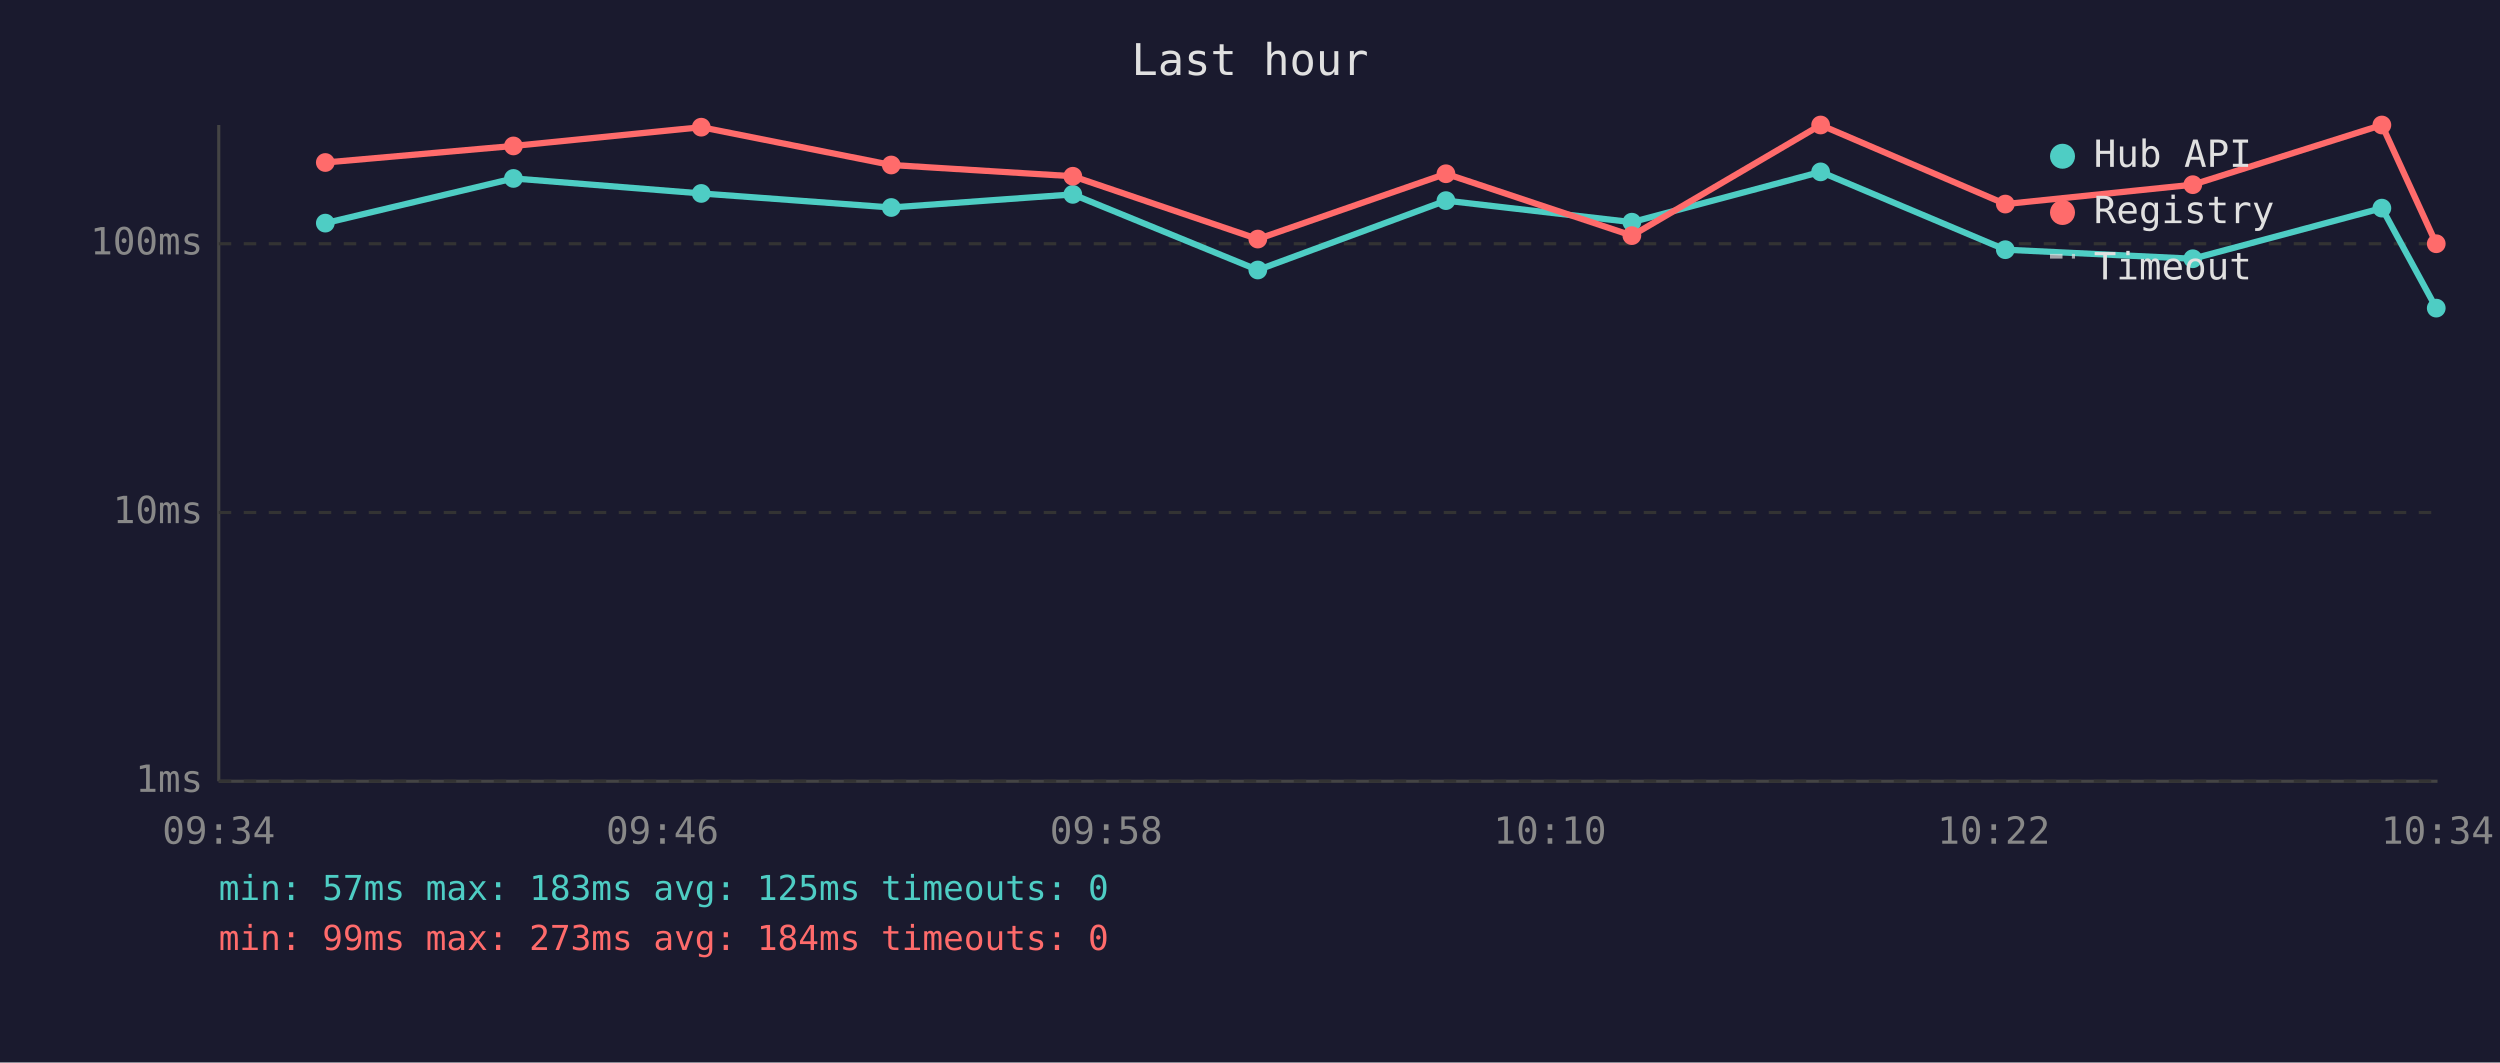
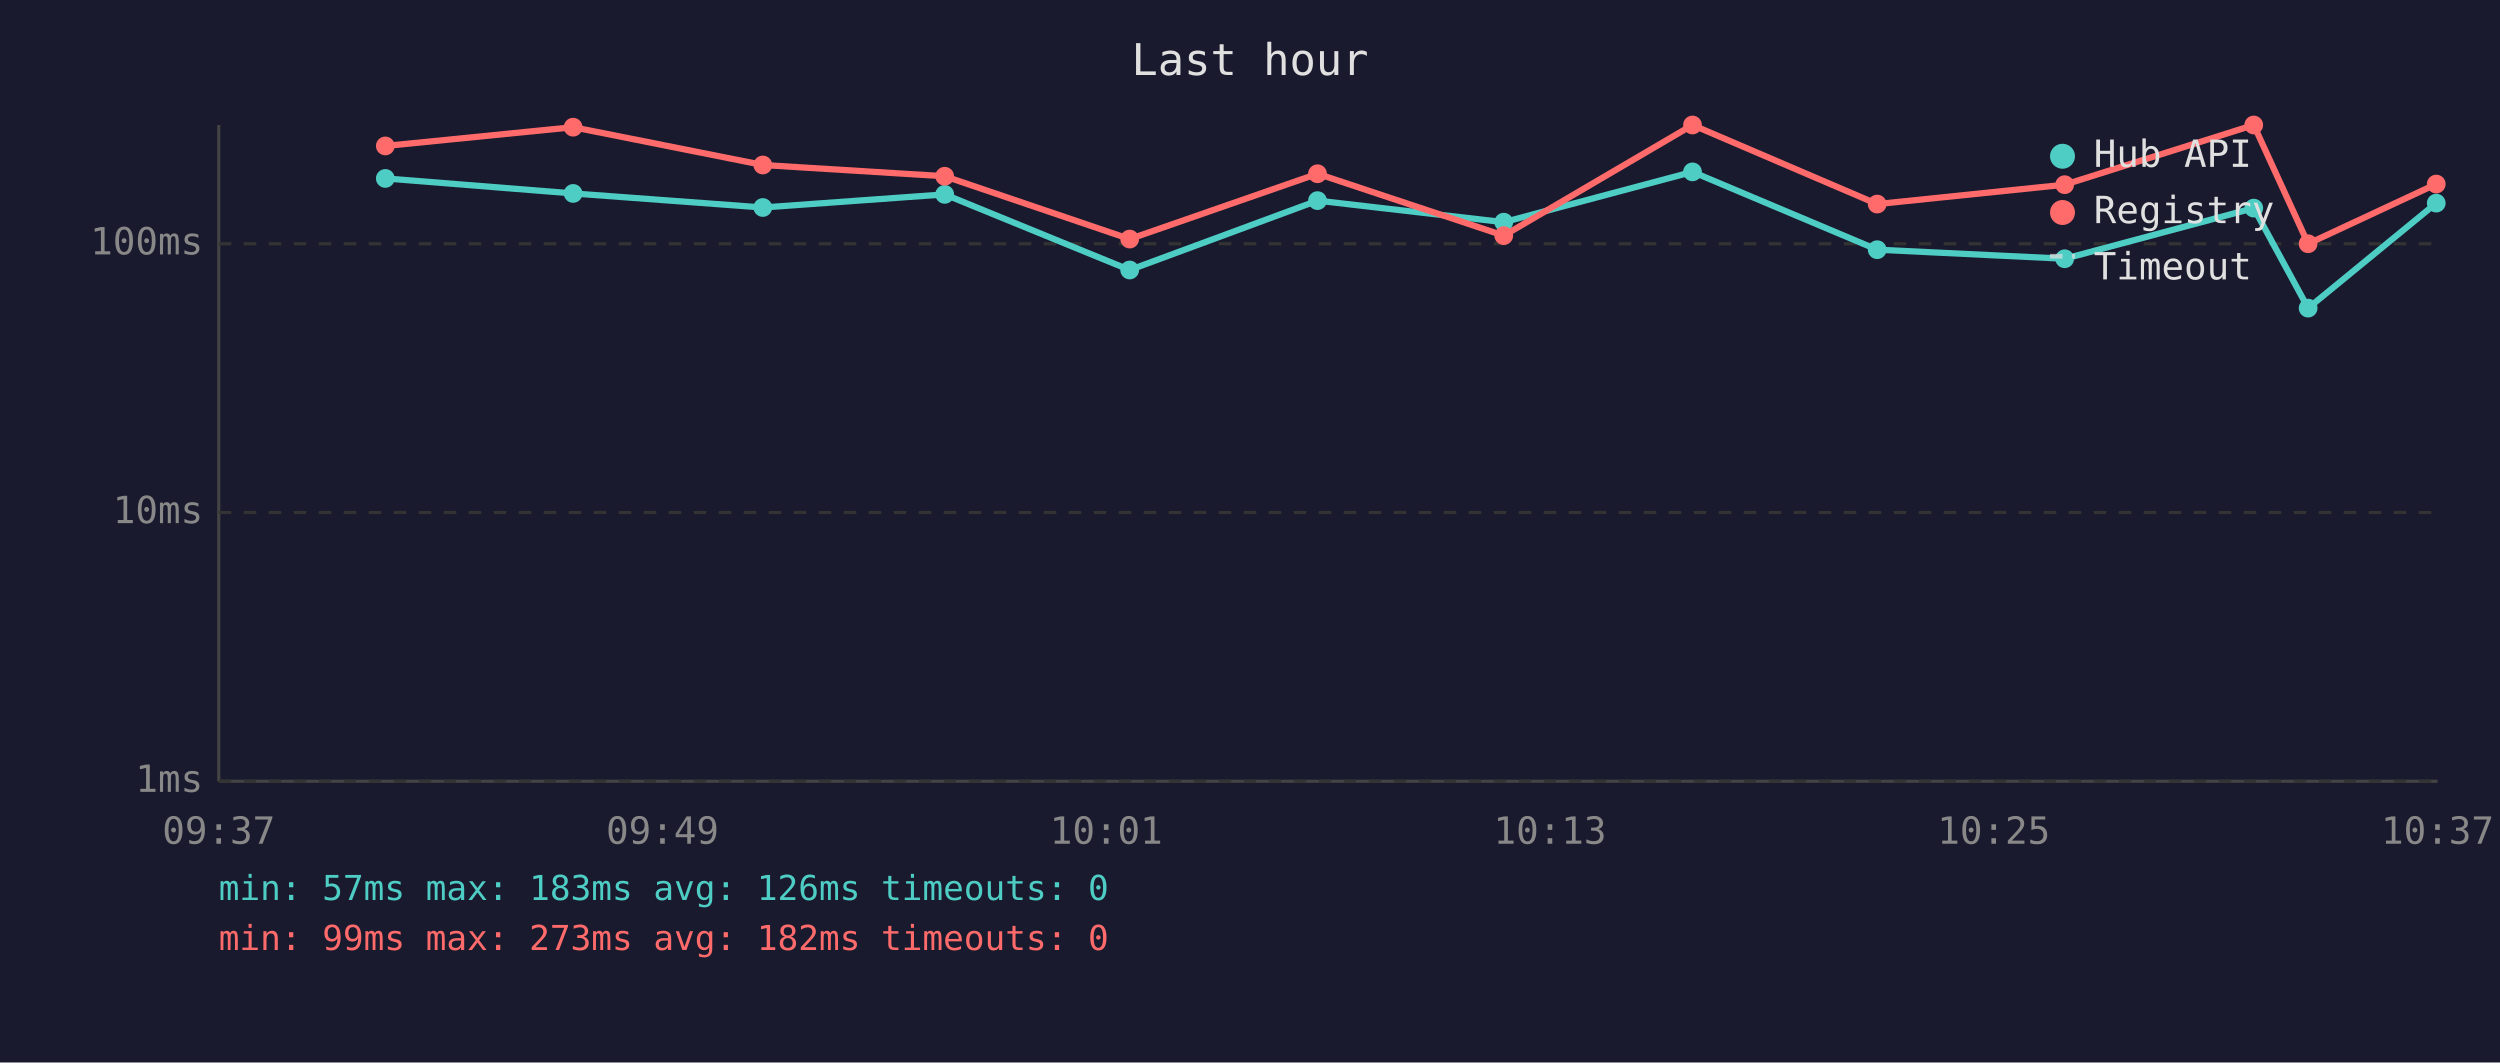
<svg xmlns="http://www.w3.org/2000/svg" viewBox="0 0 800 340" font-family="monospace" font-size="12">
  <rect width="800" height="340" fill="#1a1a2e" />
  <text x="400" y="24" fill="#e0e0e0" font-size="14" text-anchor="middle">Last hour</text>
  <line x1="70" y1="40" x2="70" y2="250" stroke="#444" stroke-width="1" />
  <line x1="70" y1="250" x2="780" y2="250" stroke="#444" stroke-width="1" />
  <line x1="70" y1="250" x2="780" y2="250" stroke="#333" stroke-width="1" stroke-dasharray="4" />
  <text x="65" y="250" fill="#888" text-anchor="end" dominant-baseline="middle">1ms</text>
  <line x1="70" y1="164" x2="780" y2="164" stroke="#333" stroke-width="1" stroke-dasharray="4" />
  <text x="65" y="164" fill="#888" text-anchor="end" dominant-baseline="middle">10ms</text>
  <line x1="70" y1="78" x2="780" y2="78" stroke="#333" stroke-width="1" stroke-dasharray="4" />
  <text x="65" y="78" fill="#888" text-anchor="end" dominant-baseline="middle">100ms</text>
-   <text x="70" y="270" fill="#888" text-anchor="middle">09:34</text>
-   <text x="212" y="270" fill="#888" text-anchor="middle">09:46</text>
-   <text x="354" y="270" fill="#888" text-anchor="middle">09:58</text>
-   <text x="496" y="270" fill="#888" text-anchor="middle">10:10</text>
-   <text x="638" y="270" fill="#888" text-anchor="middle">10:22</text>
-   <text x="780" y="270" fill="#888" text-anchor="middle">10:34</text>
-   <polyline points="104.1,71.4 164.3,57.1 224.4,61.9 285.2,66.4 343.3,62.2 402.5,86.4 462.7,64.2 522.2,71.1 582.6,55.0 641.7,79.9 701.7,82.8 762.2,66.6 779.6,98.6" fill="none" stroke="#4ecdc4" stroke-width="2" opacity="1" />
-   <circle cx="104.1" cy="71.4" r="3" fill="#4ecdc4" />
-   <circle cx="164.3" cy="57.1" r="3" fill="#4ecdc4" />
-   <circle cx="224.4" cy="61.9" r="3" fill="#4ecdc4" />
-   <circle cx="285.2" cy="66.4" r="3" fill="#4ecdc4" />
-   <circle cx="343.3" cy="62.2" r="3" fill="#4ecdc4" />
-   <circle cx="402.5" cy="86.4" r="3" fill="#4ecdc4" />
-   <circle cx="462.7" cy="64.2" r="3" fill="#4ecdc4" />
-   <circle cx="522.2" cy="71.1" r="3" fill="#4ecdc4" />
-   <circle cx="582.6" cy="55.0" r="3" fill="#4ecdc4" />
-   <circle cx="641.7" cy="79.9" r="3" fill="#4ecdc4" />
-   <circle cx="701.7" cy="82.8" r="3" fill="#4ecdc4" />
-   <circle cx="762.2" cy="66.6" r="3" fill="#4ecdc4" />
-   <circle cx="779.6" cy="98.6" r="3" fill="#4ecdc4" />
-   <polyline points="104.1,52.0 164.3,46.7 224.4,40.7 285.2,52.8 343.3,56.4 402.5,76.5 462.7,55.6 522.2,75.4 582.6,40.0 641.7,65.3 701.7,59.1 762.2,40.0 779.6,78.0" fill="none" stroke="#ff6b6b" stroke-width="2" opacity="1" />
-   <circle cx="104.1" cy="52.0" r="3" fill="#ff6b6b" />
-   <circle cx="164.3" cy="46.7" r="3" fill="#ff6b6b" />
-   <circle cx="224.4" cy="40.7" r="3" fill="#ff6b6b" />
-   <circle cx="285.2" cy="52.8" r="3" fill="#ff6b6b" />
-   <circle cx="343.3" cy="56.4" r="3" fill="#ff6b6b" />
-   <circle cx="402.5" cy="76.5" r="3" fill="#ff6b6b" />
-   <circle cx="462.7" cy="55.6" r="3" fill="#ff6b6b" />
-   <circle cx="522.2" cy="75.4" r="3" fill="#ff6b6b" />
-   <circle cx="582.6" cy="40.0" r="3" fill="#ff6b6b" />
-   <circle cx="641.7" cy="65.3" r="3" fill="#ff6b6b" />
-   <circle cx="701.7" cy="59.1" r="3" fill="#ff6b6b" />
-   <circle cx="762.2" cy="40.0" r="3" fill="#ff6b6b" />
-   <circle cx="779.6" cy="78.0" r="3" fill="#ff6b6b" />
+   <text x="70" y="270" fill="#888" text-anchor="middle">09:37</text>
+   <text x="212" y="270" fill="#888" text-anchor="middle">09:49</text>
+   <text x="354" y="270" fill="#888" text-anchor="middle">10:01</text>
+   <text x="496" y="270" fill="#888" text-anchor="middle">10:13</text>
+   <text x="638" y="270" fill="#888" text-anchor="middle">10:25</text>
+   <text x="780" y="270" fill="#888" text-anchor="middle">10:37</text>
+   <polyline points="123.3,57.1 183.4,61.9 244.1,66.4 302.3,62.2 361.5,86.4 421.6,64.2 481.2,71.1 541.6,55.0 600.7,79.9 660.7,82.8 721.2,66.6 738.6,98.6 779.6,65.0" fill="none" stroke="#4ecdc4" stroke-width="2" opacity="1" />
+   <circle cx="123.3" cy="57.1" r="3" fill="#4ecdc4" />
+   <circle cx="183.4" cy="61.9" r="3" fill="#4ecdc4" />
+   <circle cx="244.1" cy="66.4" r="3" fill="#4ecdc4" />
+   <circle cx="302.3" cy="62.2" r="3" fill="#4ecdc4" />
+   <circle cx="361.5" cy="86.4" r="3" fill="#4ecdc4" />
+   <circle cx="421.6" cy="64.2" r="3" fill="#4ecdc4" />
+   <circle cx="481.2" cy="71.1" r="3" fill="#4ecdc4" />
+   <circle cx="541.6" cy="55.0" r="3" fill="#4ecdc4" />
+   <circle cx="600.7" cy="79.9" r="3" fill="#4ecdc4" />
+   <circle cx="660.7" cy="82.8" r="3" fill="#4ecdc4" />
+   <circle cx="721.2" cy="66.6" r="3" fill="#4ecdc4" />
+   <circle cx="738.6" cy="98.6" r="3" fill="#4ecdc4" />
+   <circle cx="779.6" cy="65.0" r="3" fill="#4ecdc4" />
+   <polyline points="123.3,46.7 183.4,40.7 244.1,52.8 302.3,56.4 361.5,76.5 421.6,55.6 481.2,75.4 541.6,40.0 600.7,65.3 660.7,59.1 721.2,40.0 738.6,78.0 779.6,58.9" fill="none" stroke="#ff6b6b" stroke-width="2" opacity="1" />
+   <circle cx="123.3" cy="46.7" r="3" fill="#ff6b6b" />
+   <circle cx="183.4" cy="40.7" r="3" fill="#ff6b6b" />
+   <circle cx="244.1" cy="52.8" r="3" fill="#ff6b6b" />
+   <circle cx="302.3" cy="56.4" r="3" fill="#ff6b6b" />
+   <circle cx="361.5" cy="76.5" r="3" fill="#ff6b6b" />
+   <circle cx="421.6" cy="55.6" r="3" fill="#ff6b6b" />
+   <circle cx="481.2" cy="75.4" r="3" fill="#ff6b6b" />
+   <circle cx="541.6" cy="40.0" r="3" fill="#ff6b6b" />
+   <circle cx="600.7" cy="65.3" r="3" fill="#ff6b6b" />
+   <circle cx="660.7" cy="59.1" r="3" fill="#ff6b6b" />
+   <circle cx="721.2" cy="40.0" r="3" fill="#ff6b6b" />
+   <circle cx="738.6" cy="78.0" r="3" fill="#ff6b6b" />
+   <circle cx="779.6" cy="58.9" r="3" fill="#ff6b6b" />
  <circle cx="660" cy="50" r="4" fill="#4ecdc4" />
  <text x="670" y="50" fill="#e0e0e0" dominant-baseline="middle">Hub API</text>
  <circle cx="660" cy="68" r="4" fill="#ff6b6b" />
  <text x="670" y="68" fill="#e0e0e0" dominant-baseline="middle">Registry</text>
  <line x1="656" y1="82" x2="664" y2="82" stroke="#e0e0e0" stroke-width="1.5" stroke-dasharray="4,3" opacity="0.7" />
  <text x="670" y="86" fill="#e0e0e0" dominant-baseline="middle">Timeout</text>
-   <text x="70" y="288" fill="#4ecdc4" font-size="11">min: 57ms  max: 183ms  avg: 125ms  timeouts: 0</text>
-   <text x="70" y="304" fill="#ff6b6b" font-size="11">min: 99ms  max: 273ms  avg: 184ms  timeouts: 0</text>
+   <text x="70" y="288" fill="#4ecdc4" font-size="11">min: 57ms  max: 183ms  avg: 126ms  timeouts: 0</text>
+   <text x="70" y="304" fill="#ff6b6b" font-size="11">min: 99ms  max: 273ms  avg: 182ms  timeouts: 0</text>
</svg>
